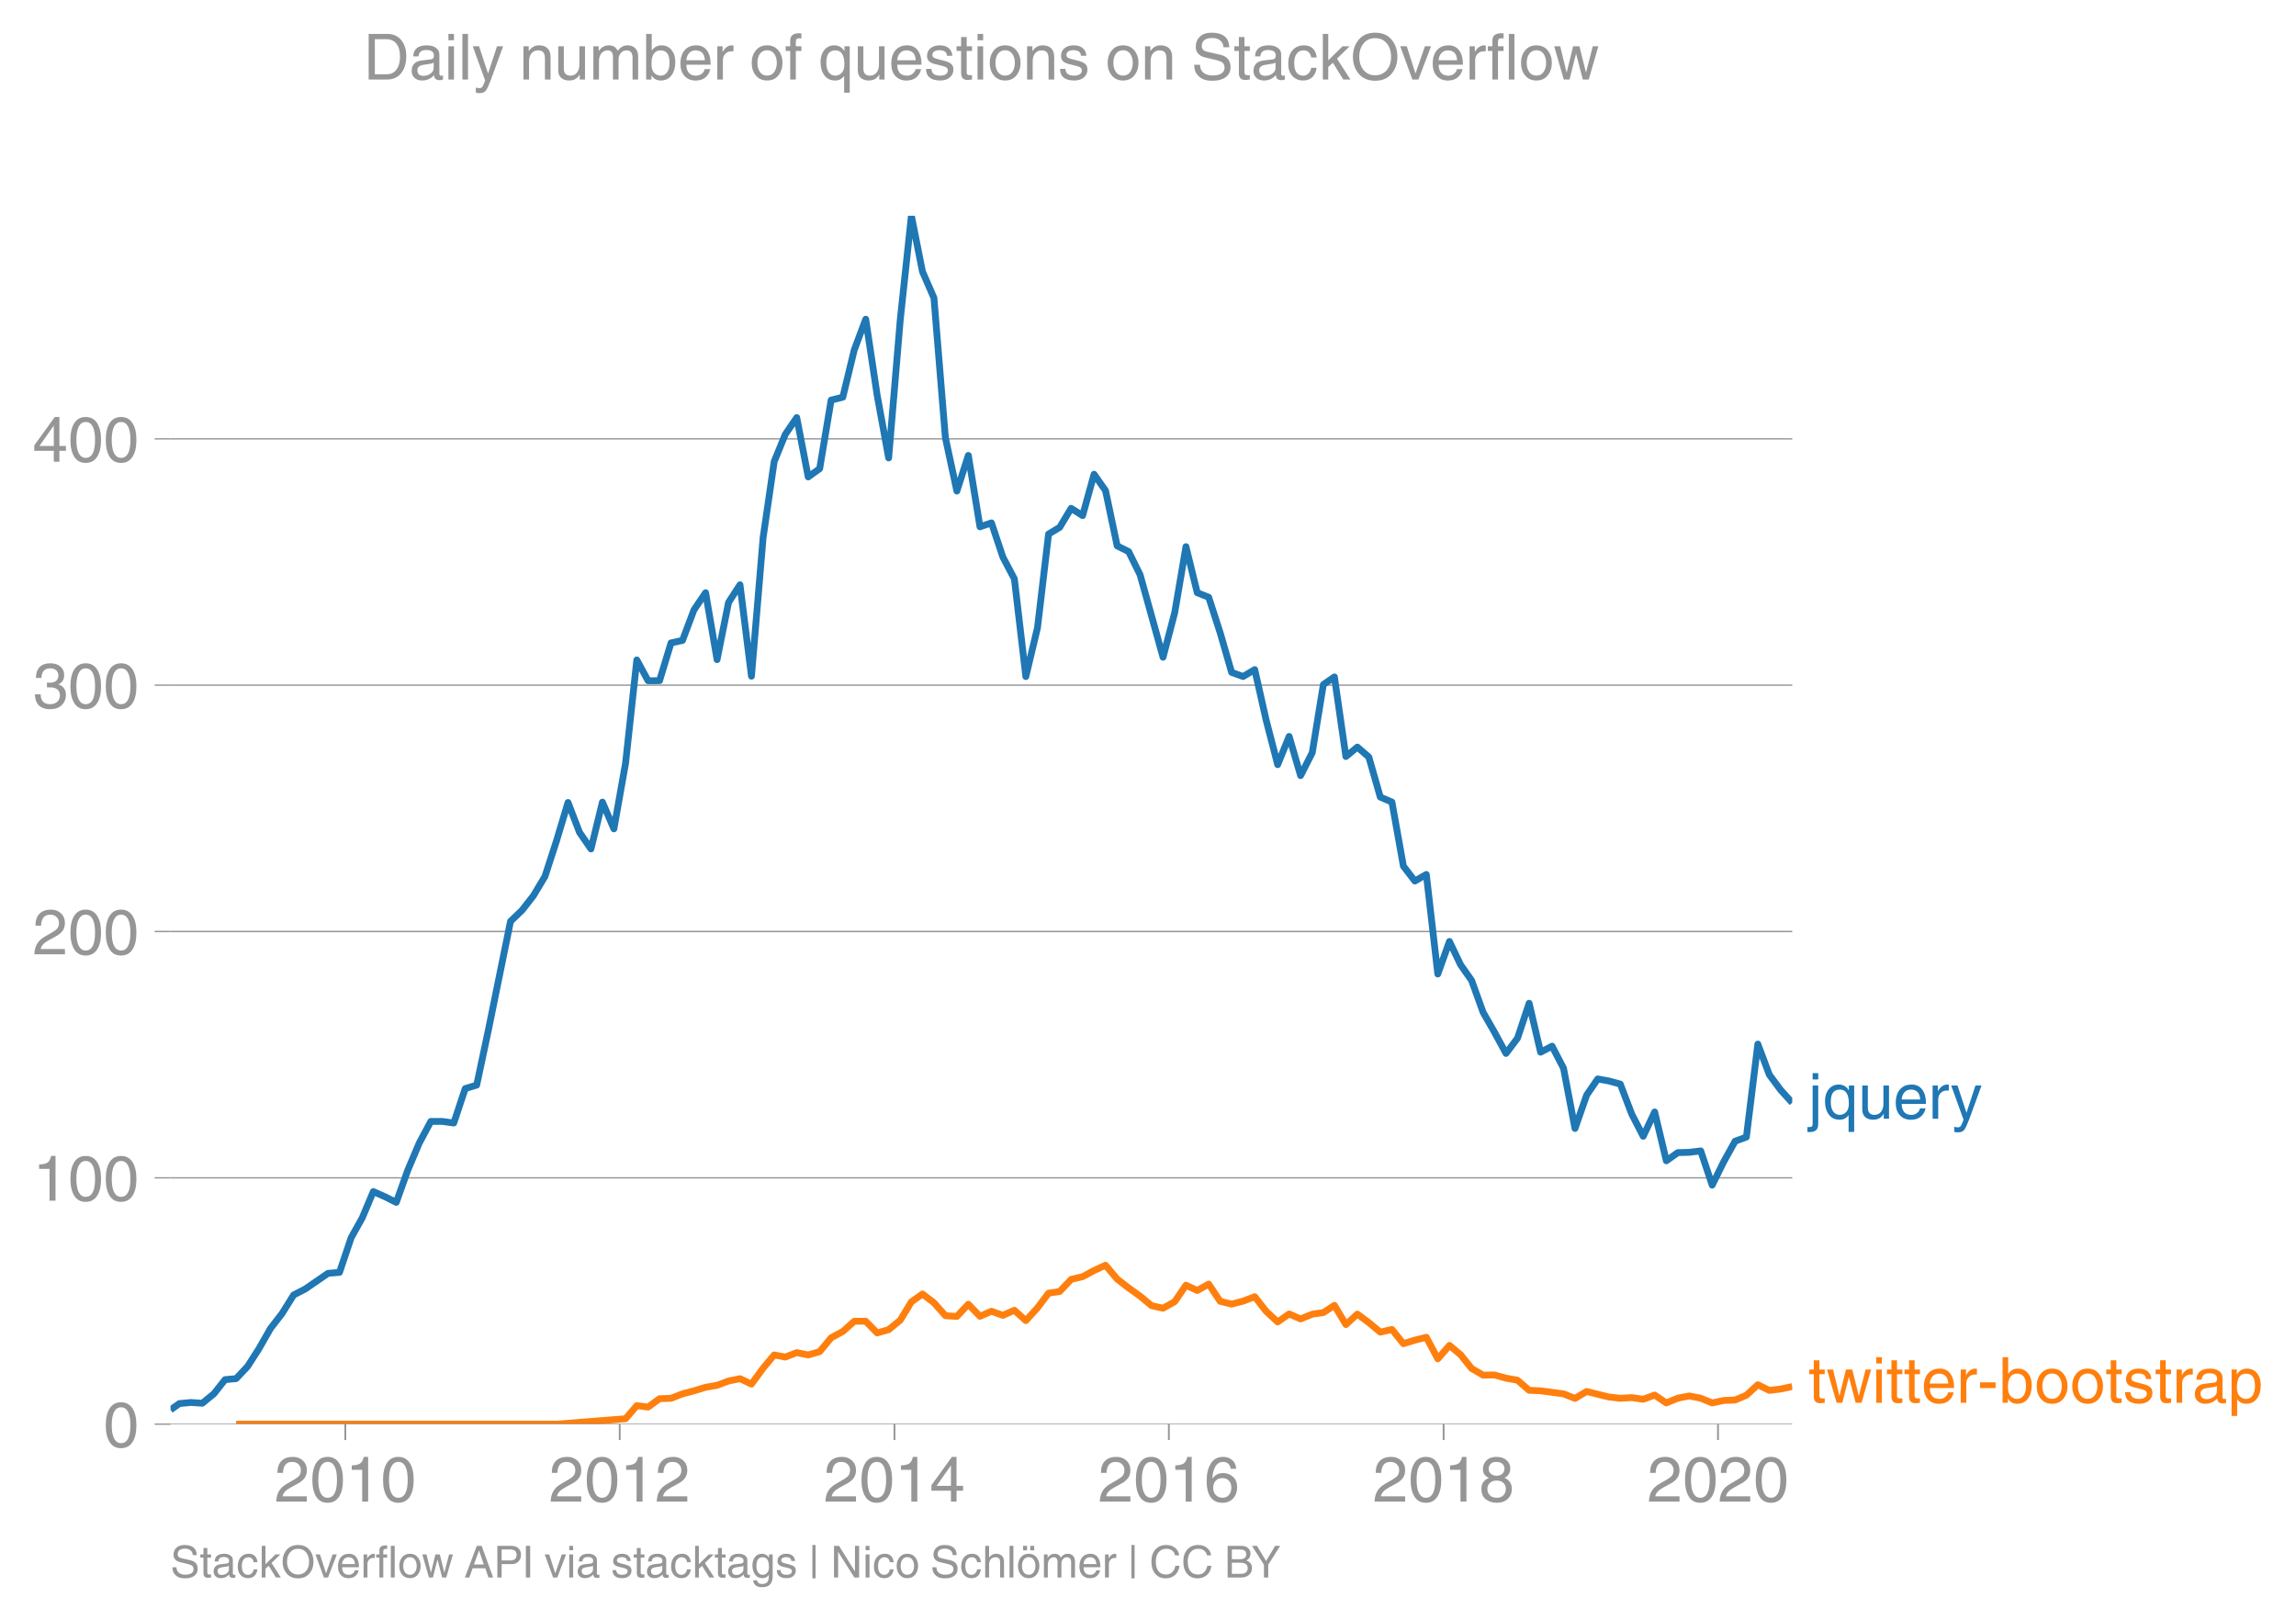
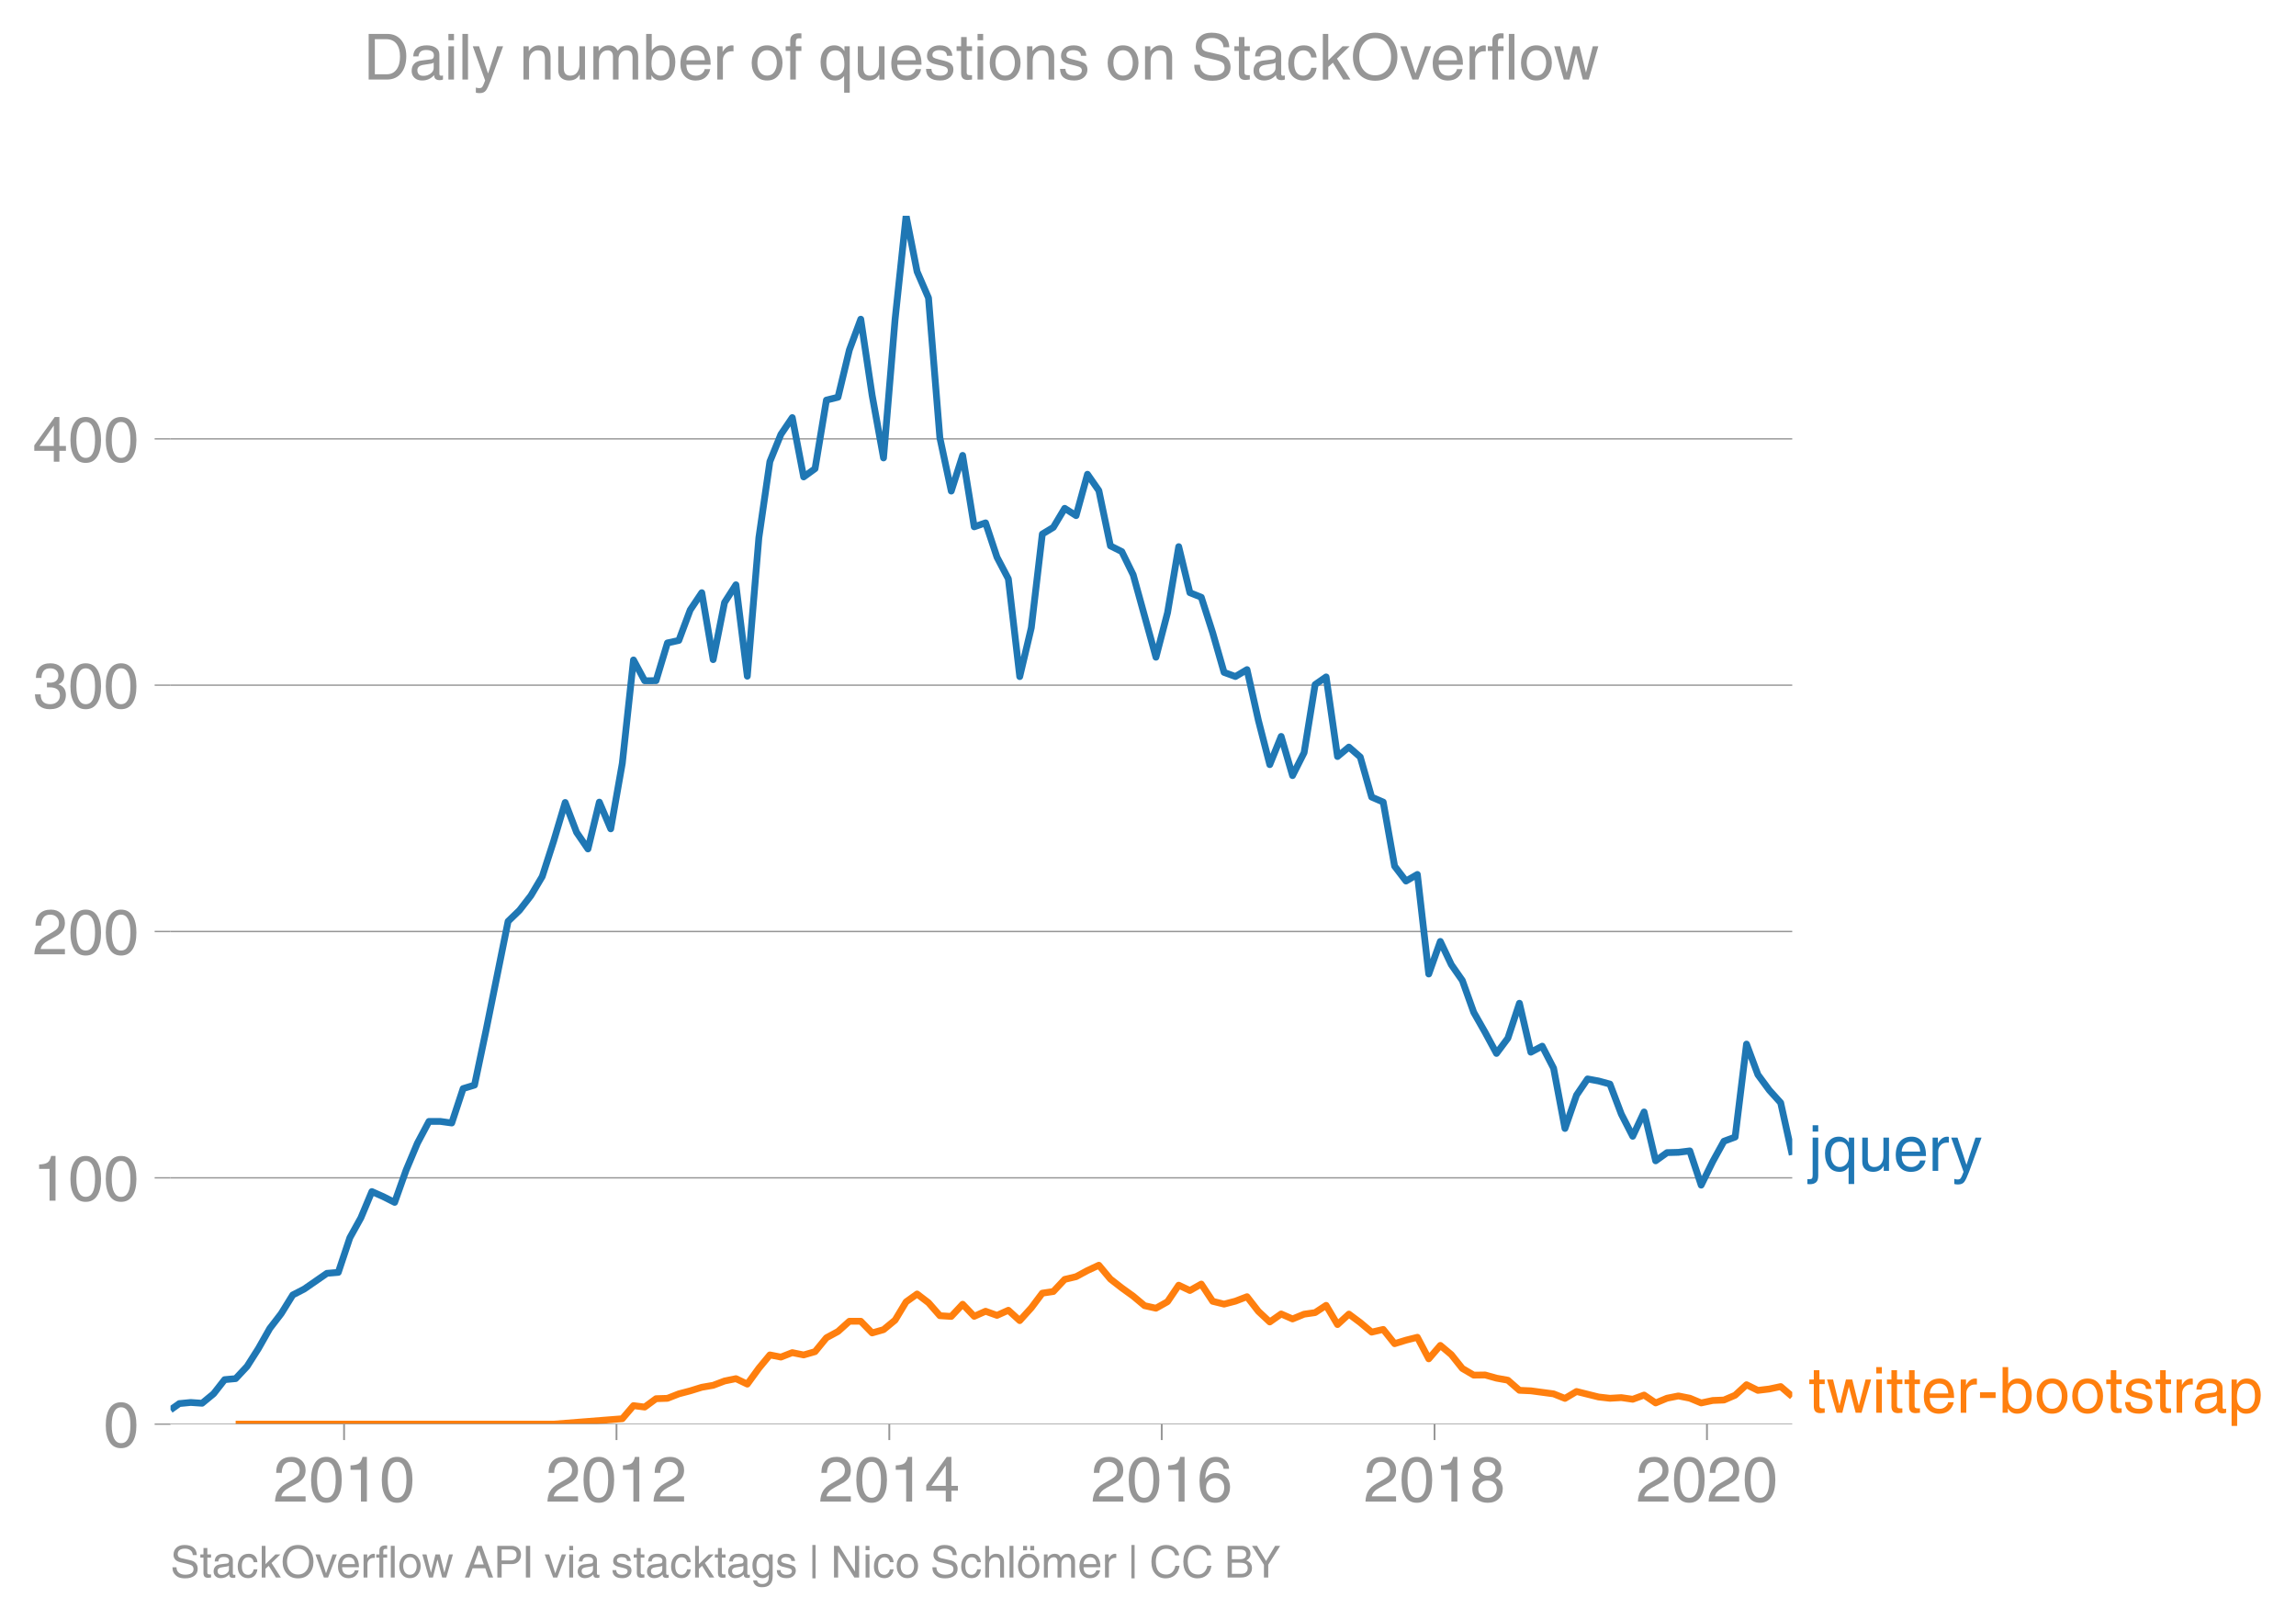
<svg xmlns="http://www.w3.org/2000/svg" xmlns:xlink="http://www.w3.org/1999/xlink" height="475.651" viewBox="0 0 505.611 356.738" width="674.147">
  <defs>
    <style>*{stroke-linecap:butt;stroke-linejoin:round}</style>
  </defs>
  <g id="figure_1">
    <path d="M0 356.738h505.61V0H0z" fill="none" id="patch_1" />
    <g id="axes_1">
      <path d="M37.556 313.628h357.12V47.516H37.556z" fill="none" id="patch_2" />
-       <path clip-path="url(#p7af68af5ac)" d="M51.998 313.628h70.523l15.23-1.19 2.484-2.888 2.481.316 2.526-1.843 2.525-.082 2.524-.985 2.525-.66 2.566-.787 2.524-.433 2.527-.95 2.523-.515 2.524 1.198 2.566-3.5 2.442-2.928 2.44.479 2.526-.981 2.525.508 2.524-.725 2.525-3.055 2.566-1.382 2.524-2.253 2.527-.004 2.522 2.571 2.525-.716 2.566-2.1 2.442-4.024 2.44-1.733 2.526 1.92 2.525 2.857 2.524.162 2.525-2.682 2.566 2.66 2.524-1.117 2.526.907 2.523-1.124 2.525 2.279 2.566-2.818 2.441-3.229 2.44-.358 2.527-2.673 2.524-.599 2.525-1.354 2.524-1.166 2.566 3.045 2.525 1.955 2.526 1.807 2.523 2.098 2.525.562 2.565-1.435 2.484-3.637 2.481 1.17 2.526-1.415 2.525 3.795 2.524.617 2.525-.652 2.566-.98 2.524 3.223 2.527 2.341 2.523-1.762 2.524 1.097 2.566-1.05 2.442-.347 2.44-1.595 2.526 4.227 2.525-2.302 2.524 1.868 2.525 2.104 2.566-.595 2.524 3.138 2.527-.776 2.522-.634 2.525 4.746 2.566-2.957 2.442 2.036 2.44 3.039 2.526 1.471 2.524-.036 2.525.705 2.525.45 2.566 2.222 2.524.113 5.05.67 2.524 1.002 2.566-1.523 4.881 1.208 2.527.288 2.524-.148 2.525.365 2.524-.925 2.566 1.732 2.525-1.042 2.526-.498 2.523.498 2.524 1.042 2.566-.542 2.484-.098 2.481-1.057 2.526-2.31 2.525 1.242 2.524-.302 2.525-.538h0" fill="none" stroke="#ff7f0e" stroke-linecap="square" stroke-width="1.5" id="line2d_1" />
+       <path clip-path="url(#p7ce1ef9788)" d="M51.895 313.628H121.915l15.122-1.19 2.465-2.888 2.464.316 2.508-1.843 2.507-.082 2.506-.985 2.507-.66 2.547-.787 2.507-.433 2.508-.95 2.505-.515 2.507 1.198 2.547-3.5 2.425-2.928 2.422.479 2.508-.981 2.507.508 2.507-.725 2.506-3.055 2.548-1.382 2.506-2.253 2.508-.004 2.505 2.571 2.507-.716 2.547-2.1 2.425-4.024 2.422-1.733 2.509 1.92 2.506 2.857 2.507.162 2.506-2.682 2.548 2.66 2.506-1.117 2.509.907 2.505-1.124 2.506 2.279 2.548-2.818 2.424-3.229 2.423-.358 2.508-2.673 2.507-.599 2.506-1.354 2.507-1.166 2.547 3.045 2.507 1.955 2.508 1.807 2.505 2.098 2.506.562 2.548-1.435 2.465-3.637 2.464 1.17 2.508-1.415 2.507 3.795 2.507.617 2.506-.652 2.548-.98 2.506 3.223 2.508 2.341 2.505-1.762 2.507 1.097 2.547-1.05 2.425-.347 2.422-1.595 2.509 4.227 2.506-2.302 2.507 1.868 2.506 2.104 2.548-.595 2.506 3.138 2.509-.776 2.505-.634 2.506 4.746 2.548-2.957 2.424 2.036 2.423 3.039 2.508 1.471 2.507-.036 2.506.705 2.507.45 2.547 2.222 2.507.113 5.013.67 2.506 1.002 2.548-1.523 4.847 1.208 2.508.288 2.507-.148 2.506.365 2.507-.925 2.547 1.732 2.507-1.042 2.508-.498 2.505.498 2.507 1.042 2.547-.542 2.466-.098 2.463-1.057 2.509-2.31 2.506 1.242 2.507-.302 2.506-.538 2.548 2.188h0" fill="none" stroke="#ff7f0e" stroke-linecap="square" stroke-width="1.5" id="line2d_1" />
      <g id="matplotlib.axis_1">
        <g id="xtick_1">
          <g id="line2d_2">
            <defs>
-               <path d="M0 0v3.5" id="m049b2ee7ad" stroke="#969696" stroke-width=".4" />
-             </defs>
-             <use x="76.045" xlink:href="#m049b2ee7ad" y="313.628" fill="#969696" stroke="#969696" stroke-width=".4" />
-           </g>
-           <g transform="matrix(.14 0 0 -.14 60.474 330.678)" fill="#969696" id="text_1">
+               <path d="M0 0v3.5" id="me48a651da8" stroke="#969696" stroke-width=".4" />
+             </defs>
+             <use x="75.77" xlink:href="#me48a651da8" y="313.628" fill="#969696" stroke="#969696" stroke-width=".4" />
+           </g>
+           <g transform="matrix(.14 0 0 -.14 60.2 330.678)" fill="#969696" id="text_1">
            <defs>
              <path d="M4.39 45.125q0 12.39 6.391 18.781 6.406 6.407 17.938 6.407 9.656 0 15.812-5.86 6.157-5.86 6.157-15.14 0-7.22-3.547-12.188-3.532-4.953-10.422-8.703l-12.11-6.64Q13.922 15.921 12.5 8.296h38.188V0H2.593q.39 9.906 4.297 16.5 3.906 6.594 12.203 11.375l12.593 7.328q5.032 2.89 7.329 5.984 2.297 3.094 2.297 8.516 0 5.375-3.766 9.031-3.75 3.672-10.156 3.672-7.078 0-10.594-4.672-3.516-4.656-3.61-12.609z" id="HelveticaWorld-Regular-50" />
              <path d="M42.484 34.188q0 14.109-3.734 21.156-3.734 7.062-10.969 7.062-7.078 0-10.89-7.062-3.797-7.047-3.797-21.157 0-13.671 3.75-20.937Q20.609 6 27.78 6q7.235 0 10.969 7 3.734 7.016 3.734 21.188zm9.422 0q0-17.297-6.25-26.704-6.25-9.39-17.875-9.39-12.062 0-18.062 9.734-6 9.75-6 26.36 0 17.03 6.14 26.578 6.157 9.547 17.922 9.547 11.625 0 17.875-9.5t6.25-26.626z" id="HelveticaWorld-Regular-48" />
              <path d="M35.89 0h-9.374v49.906H10.109v6.985q8.594.28 12.782 2.75Q27.094 62.109 29 70.313h6.89z" id="HelveticaWorld-Regular-49" />
            </defs>
            <use xlink:href="#HelveticaWorld-Regular-50" />
            <use x="55.615" xlink:href="#HelveticaWorld-Regular-48" />
            <use x="111.23" xlink:href="#HelveticaWorld-Regular-49" />
            <use x="166.846" xlink:href="#HelveticaWorld-Regular-48" />
          </g>
        </g>
        <g id="xtick_2">
-           <use x="136.469" xlink:href="#m049b2ee7ad" y="313.628" fill="#969696" stroke="#969696" stroke-width=".4" id="line2d_3" />
-           <g transform="matrix(.14 0 0 -.14 120.898 330.678)" fill="#969696" id="text_2">
+           <use x="135.763" xlink:href="#me48a651da8" y="313.628" fill="#969696" stroke="#969696" stroke-width=".4" id="line2d_3" />
+           <g transform="matrix(.14 0 0 -.14 120.192 330.678)" fill="#969696" id="text_2">
            <use xlink:href="#HelveticaWorld-Regular-50" />
            <use x="55.615" xlink:href="#HelveticaWorld-Regular-48" />
            <use x="111.23" xlink:href="#HelveticaWorld-Regular-49" />
            <use x="166.846" xlink:href="#HelveticaWorld-Regular-50" />
          </g>
        </g>
        <g id="xtick_3">
-           <use x="196.975" xlink:href="#m049b2ee7ad" y="313.628" fill="#969696" stroke="#969696" stroke-width=".4" id="line2d_4" />
-           <g transform="matrix(.14 0 0 -.14 181.404 330.678)" fill="#969696" id="text_3">
+           <use x="195.838" xlink:href="#me48a651da8" y="313.628" fill="#969696" stroke="#969696" stroke-width=".4" id="line2d_4" />
+           <g transform="matrix(.14 0 0 -.14 180.267 330.678)" fill="#969696" id="text_3">
            <defs>
              <path d="M10.594 24.703h22.61v31.89h-.188zM42 17.093V0h-8.797v17.094H2.484v8.593L34.72 70.314H42v-45.61h10.297v-7.61z" id="HelveticaWorld-Regular-52" />
            </defs>
            <use xlink:href="#HelveticaWorld-Regular-50" />
            <use x="55.615" xlink:href="#HelveticaWorld-Regular-48" />
            <use x="111.23" xlink:href="#HelveticaWorld-Regular-49" />
            <use x="166.846" xlink:href="#HelveticaWorld-Regular-52" />
          </g>
        </g>
        <g id="xtick_4">
-           <use x="257.398" xlink:href="#m049b2ee7ad" y="313.628" fill="#969696" stroke="#969696" stroke-width=".4" id="line2d_5" />
-           <g transform="matrix(.14 0 0 -.14 241.828 330.678)" fill="#969696" id="text_4">
+           <use x="255.83" xlink:href="#me48a651da8" y="313.628" fill="#969696" stroke="#969696" stroke-width=".4" id="line2d_5" />
+           <g transform="matrix(.14 0 0 -.14 240.26 330.678)" fill="#969696" id="text_4">
            <defs>
              <path d="M14.11 21.578q0-6.875 4.093-11.234Q22.313 6 28.906 6q6.297 0 10.032 4.438 3.734 4.453 3.734 11.687 0 6.297-3.688 10.547-3.687 4.25-10.468 4.25-6.594 0-10.5-4.156-3.907-4.157-3.907-11.188zM41.702 51.61q-.984 5.375-3.984 8.078-3 2.72-8.125 2.72-8.11 0-12.36-7.923-4.25-7.906-4.343-18.109l.203-.188q5.61 8.641 16.687 8.641 8.844 0 15.438-5.86 6.593-5.859 6.593-16.452 0-10.5-6.25-17.47-6.25-6.952-16.843-6.952-12.219 0-18.563 8.687-6.344 8.703-6.344 25.938 0 16.593 6.485 27.093 6.5 10.5 19.484 10.5 8.407 0 14.219-5.015 5.813-5 6.297-13.688z" id="HelveticaWorld-Regular-54" />
            </defs>
            <use xlink:href="#HelveticaWorld-Regular-50" />
            <use x="55.615" xlink:href="#HelveticaWorld-Regular-48" />
            <use x="111.23" xlink:href="#HelveticaWorld-Regular-49" />
            <use x="166.846" xlink:href="#HelveticaWorld-Regular-54" />
          </g>
        </g>
        <g id="xtick_5">
-           <use x="317.905" xlink:href="#m049b2ee7ad" y="313.628" fill="#969696" stroke="#969696" stroke-width=".4" id="line2d_6" />
-           <g transform="matrix(.14 0 0 -.14 302.334 330.678)" fill="#969696" id="text_5">
+           <use x="315.905" xlink:href="#me48a651da8" y="313.628" fill="#969696" stroke="#969696" stroke-width=".4" id="line2d_6" />
+           <g transform="matrix(.14 0 0 -.14 300.334 330.678)" fill="#969696" id="text_5">
            <defs>
              <path d="M27.594 40.578q5.422 0 8.953 3.094 3.547 3.11 3.547 8.234 0 4.594-3.407 7.547-3.39 2.953-9.687 2.953-5.61 0-8.672-3.11-3.047-3.093-3.047-7.874 0-5.125 3.813-7.984 3.812-2.86 8.5-2.86zm.093-7.562q-6.78 0-10.64-3.766-3.86-3.766-3.86-9.234 0-6.297 3.907-10.157Q21 6 28.219 6q6.406 0 10.234 3.86 3.828 3.859 3.828 10.265 0 5.469-3.828 9.172-3.828 3.719-10.766 3.719zM49.22 52.203q0-10.594-9.032-14.797 6.204-2.781 8.86-7.36 2.656-4.562 2.656-9.733 0-10.016-6.453-16.125-6.438-6.094-17.375-6.094-9.563 0-16.813 5.25-7.25 5.25-7.25 17.062 0 11.922 11.907 16.907-9.516 3.796-9.516 13.671 0 8.297 5.64 13.813 5.641 5.516 15.641 5.516 10.016 0 15.875-5.204 5.86-5.203 5.86-12.906z" id="HelveticaWorld-Regular-56" />
            </defs>
            <use xlink:href="#HelveticaWorld-Regular-50" />
            <use x="55.615" xlink:href="#HelveticaWorld-Regular-48" />
            <use x="111.23" xlink:href="#HelveticaWorld-Regular-49" />
            <use x="166.846" xlink:href="#HelveticaWorld-Regular-56" />
          </g>
        </g>
        <g id="xtick_6">
-           <use x="378.328" xlink:href="#m049b2ee7ad" y="313.628" fill="#969696" stroke="#969696" stroke-width=".4" id="line2d_7" />
-           <g transform="matrix(.14 0 0 -.14 362.758 330.678)" fill="#969696" id="text_6">
+           <use x="375.897" xlink:href="#me48a651da8" y="313.628" fill="#969696" stroke="#969696" stroke-width=".4" id="line2d_7" />
+           <g transform="matrix(.14 0 0 -.14 360.327 330.678)" fill="#969696" id="text_6">
            <use xlink:href="#HelveticaWorld-Regular-50" />
            <use x="55.615" xlink:href="#HelveticaWorld-Regular-48" />
            <use x="111.23" xlink:href="#HelveticaWorld-Regular-50" />
            <use x="166.846" xlink:href="#HelveticaWorld-Regular-48" />
          </g>
        </g>
      </g>
      <g id="matplotlib.axis_2">
        <g id="ytick_1">
-           <path clip-path="url(#p7af68af5ac)" d="M37.556 313.628h357.12" fill="none" stroke="#969696" stroke-linecap="square" stroke-width=".3" id="line2d_8" />
+           <path clip-path="url(#p7ce1ef9788)" d="M37.556 313.628h357.12" fill="none" stroke="#969696" stroke-linecap="square" stroke-width=".3" id="line2d_8" />
          <g id="line2d_9">
            <defs>
-               <path d="M0 0h-3.5" id="m0102144021" stroke="#969696" stroke-width=".3" />
-             </defs>
-             <use x="37.556" xlink:href="#m0102144021" y="313.628" fill="#969696" stroke="#969696" stroke-width=".3" />
+               <path d="M0 0h-3.5" id="m186a800acc" stroke="#969696" stroke-width=".3" />
+             </defs>
+             <use x="37.556" xlink:href="#m186a800acc" y="313.628" fill="#969696" stroke="#969696" stroke-width=".3" />
          </g>
          <use xlink:href="#HelveticaWorld-Regular-48" transform="matrix(.14 0 0 -.14 22.77 318.653)" fill="#969696" id="text_7" />
        </g>
        <g id="ytick_2">
-           <path clip-path="url(#p7af68af5ac)" d="M37.556 259.383h357.12" fill="none" stroke="#969696" stroke-linecap="square" stroke-width=".3" id="line2d_10" />
-           <use x="37.556" xlink:href="#m0102144021" y="259.383" fill="#969696" stroke="#969696" stroke-width=".3" id="line2d_11" />
+           <path clip-path="url(#p7ce1ef9788)" d="M37.556 259.383h357.12" fill="none" stroke="#969696" stroke-linecap="square" stroke-width=".3" id="line2d_10" />
+           <use x="37.556" xlink:href="#m186a800acc" y="259.383" fill="#969696" stroke="#969696" stroke-width=".3" id="line2d_11" />
          <g transform="matrix(.14 0 0 -.14 7.2 264.408)" fill="#969696" id="text_8">
            <use xlink:href="#HelveticaWorld-Regular-49" />
            <use x="55.615" xlink:href="#HelveticaWorld-Regular-48" />
            <use x="111.23" xlink:href="#HelveticaWorld-Regular-48" />
          </g>
        </g>
        <g id="ytick_3">
-           <path clip-path="url(#p7af68af5ac)" d="M37.556 205.138h357.12" fill="none" stroke="#969696" stroke-linecap="square" stroke-width=".3" id="line2d_12" />
-           <use x="37.556" xlink:href="#m0102144021" y="205.138" fill="#969696" stroke="#969696" stroke-width=".3" id="line2d_13" />
+           <path clip-path="url(#p7ce1ef9788)" d="M37.556 205.138h357.12" fill="none" stroke="#969696" stroke-linecap="square" stroke-width=".3" id="line2d_12" />
+           <use x="37.556" xlink:href="#m186a800acc" y="205.138" fill="#969696" stroke="#969696" stroke-width=".3" id="line2d_13" />
          <g transform="matrix(.14 0 0 -.14 7.2 210.162)" fill="#969696" id="text_9">
            <use xlink:href="#HelveticaWorld-Regular-50" />
            <use x="55.615" xlink:href="#HelveticaWorld-Regular-48" />
            <use x="111.23" xlink:href="#HelveticaWorld-Regular-48" />
          </g>
        </g>
        <g id="ytick_4">
-           <path clip-path="url(#p7af68af5ac)" d="M37.556 150.892h357.12" fill="none" stroke="#969696" stroke-linecap="square" stroke-width=".3" id="line2d_14" />
-           <use x="37.556" xlink:href="#m0102144021" y="150.892" fill="#969696" stroke="#969696" stroke-width=".3" id="line2d_15" />
+           <path clip-path="url(#p7ce1ef9788)" d="M37.556 150.892h357.12" fill="none" stroke="#969696" stroke-linecap="square" stroke-width=".3" id="line2d_14" />
+           <use x="37.556" xlink:href="#m186a800acc" y="150.892" fill="#969696" stroke="#969696" stroke-width=".3" id="line2d_15" />
          <g transform="matrix(.14 0 0 -.14 7.2 155.917)" fill="#969696" id="text_10">
            <defs>
              <path d="M22.406 39.984q2.203-.187 4.594-.187 6.203 0 9.781 2.86 3.594 2.859 3.594 8.656 0 4.687-3.344 7.89-3.343 3.203-9.64 3.203-6.985 0-10.235-4.11-3.234-4.093-3.437-10.983h-8.64q0 10.984 5.765 16.984 5.765 6.016 16.937 6.016 9.922 0 15.828-5.11 5.907-5.094 5.907-13.39 0-10.704-9.032-14.5v-.204q11.72-4 11.72-16.406 0-9.906-6.595-16.265-6.593-6.344-18.703-6.344-9.906 0-16.312 5.203Q4.204 8.5 3.422 21.484H12.5q.203-8.109 4-11.797Q20.313 6 27.484 6q6.938 0 11.141 3.86 4.203 3.859 4.203 9.718 0 6.406-4.016 9.672-4 3.266-12.39 3.266-2 0-4.016-.094z" id="HelveticaWorld-Regular-51" />
            </defs>
            <use xlink:href="#HelveticaWorld-Regular-51" />
            <use x="55.615" xlink:href="#HelveticaWorld-Regular-48" />
            <use x="111.23" xlink:href="#HelveticaWorld-Regular-48" />
          </g>
        </g>
        <g id="ytick_5">
-           <path clip-path="url(#p7af68af5ac)" d="M37.556 96.647h357.12" fill="none" stroke="#969696" stroke-linecap="square" stroke-width=".3" id="line2d_16" />
-           <use x="37.556" xlink:href="#m0102144021" y="96.647" fill="#969696" stroke="#969696" stroke-width=".3" id="line2d_17" />
+           <path clip-path="url(#p7ce1ef9788)" d="M37.556 96.647h357.12" fill="none" stroke="#969696" stroke-linecap="square" stroke-width=".3" id="line2d_16" />
+           <use x="37.556" xlink:href="#m186a800acc" y="96.647" fill="#969696" stroke="#969696" stroke-width=".3" id="line2d_17" />
          <g transform="matrix(.14 0 0 -.14 7.2 101.672)" fill="#969696" id="text_11">
            <use xlink:href="#HelveticaWorld-Regular-52" />
            <use x="55.615" xlink:href="#HelveticaWorld-Regular-48" />
            <use x="111.23" xlink:href="#HelveticaWorld-Regular-48" />
          </g>
        </g>
      </g>
-       <path clip-path="url(#p7af68af5ac)" d="M37.556 310.475l1.947-1.379 2.523-.241 2.524.171 2.566-2.1 2.442-3.1 2.44-.224 2.526-2.685 2.525-3.947 2.524-4.425 2.525-3.257 2.566-4.112 2.524-1.292 5.05-3.472 2.524-.206 2.566-7.63 2.442-4.378 2.44-5.788 2.526 1.114 2.525 1.266 2.524-7.053 2.525-5.983 2.566-4.795 2.524.002 2.526.348 2.523-7.58 2.525-.767 2.566-12.091 4.882-23.973 2.526-2.425 2.524-3.227 2.525-4.223 2.524-7.764 2.566-8.539 2.525 6.575 2.526 3.662 2.523-10.316 2.525 5.889 2.566-14.42 2.483-22.773 2.481 4.575 2.526-.014 2.525-8.315 2.524-.545 2.525-6.717 2.566-3.797 2.524 14.745 2.527-12.593 2.523-3.898 2.524 20.137 2.566-30.517 2.442-16.753 2.44-5.978 2.526-3.703 2.525 13.065 2.524-1.818 2.525-15.103 2.566-.63 2.524-10.414 2.527-6.77 2.522 16.77 2.525 13.783 2.566-30.518 2.442-22.813 2.44 12.297 2.526 5.788 2.525 30.801 2.524 11.745 2.525-7.86 2.566 15.73 2.524-.872 2.526 7.557 2.523 4.774 2.525 21.526 2.566-10.761 2.441-20.632 2.44-1.469 2.527-4.196 2.524 1.607 2.525-9.11 2.524 3.598 2.566 12.178 2.525 1.256 2.526 5.114 5.048 18.146 2.565-9.782 2.484-14.567 2.481 10.14 2.526 1.003 2.525 7.816 2.524 8.729 2.525.913 2.566-1.522 2.524 11.186 2.527 9.742 2.523-6.216 2.524 8.63 2.566-5.056 2.442-14.992 2.44-1.685 2.526 17.533 2.525-2.081 2.524 2.19 2.525 8.816 2.566 1.103 2.524 14.112 2.527 3.281 2.522-1.455 2.525 21.928 2.566-7.174 2.442 5.116 2.44 3.476 2.526 7.013 2.524 4.413 2.525 4.646 2.525-3.35 2.566-7.7 2.524 10.779 2.526-1.33 2.523 4.856 2.525 13.272 2.566-7.349 2.441-3.56 2.44.445 2.527.682 2.524 6.615 2.525 4.885 2.524-5.357 2.566 10.761 2.525-1.806 2.526-.066 2.523-.314 2.524 7.54 2.566-5.196 2.484-4.475 2.481-.915 2.526-20.478 2.525 6.742 2.524 3.402 2.525 2.775h0" fill="none" stroke="#1f77b4" stroke-linecap="square" stroke-width="1.5" id="line2d_18" />
-       <g transform="matrix(.14 0 0 -.14 398.247 246.374)" fill="#1f77b4" id="text_12">
+       <path clip-path="url(#p7ce1ef9788)" d="M37.556 310.475l1.933-1.379 2.505-.241 2.506.171 2.548-2.1 2.424-3.1 2.423-.224 2.508-2.685 2.507-3.947 2.506-4.425 2.507-3.257 2.547-4.112 2.507-1.292 5.013-3.472 2.507-.206 2.547-7.63 2.425-4.378 2.422-5.788 2.508 1.114 2.507 1.266 2.507-7.053 2.506-5.983 2.548-4.795 2.506.002 2.508.348 2.505-7.58 2.507-.767 2.547-12.091 4.847-23.973 2.509-2.425 2.506-3.227 2.507-4.223 2.506-7.764 2.548-8.539 2.506 6.575 2.509 3.662 2.505-10.316 2.506 5.889 2.548-14.42 2.465-22.773 2.464 4.575 2.508-.014 2.507-8.315 2.506-.545 2.507-6.717 2.547-3.797 2.507 14.745 2.508-12.593 2.505-3.898 2.507 20.137 2.547-30.517 2.425-16.753 2.422-5.978 2.508-3.703 2.507 13.065 2.507-1.818 2.506-15.103 2.548-.63 2.506-10.414 2.508-6.77 2.505 16.77 2.507 13.783 2.547-30.518 2.425-22.813 2.422 12.297 2.509 5.788 2.506 30.801 2.507 11.745 2.506-7.86 2.548 15.73 2.506-.872 2.509 7.557 2.505 4.774 2.506 21.526 2.548-10.761 2.424-20.632 2.423-1.469 2.508-4.196 2.507 1.607 2.506-9.11 2.507 3.598 2.547 12.178 2.507 1.256 2.508 5.114 5.011 18.146 2.548-9.782 2.465-14.567 2.464 10.14 2.508 1.003 2.507 7.816 2.507 8.729 2.506.913 2.548-1.522 2.506 11.186 2.508 9.742 2.505-6.216 2.507 8.63 2.547-5.056 2.425-14.992 2.422-1.685 2.509 17.533 2.506-2.081 2.507 2.19 2.506 8.816 2.548 1.103 2.506 14.112 2.509 3.281 2.505-1.455 2.506 21.928 2.548-7.174 2.424 5.116 2.423 3.476 2.508 7.013 2.507 4.413 2.506 4.646 2.507-3.35 2.547-7.7 2.507 10.779 2.508-1.33 2.505 4.856 2.506 13.272 2.548-7.349 2.424-3.56 2.423.445 2.508.682 2.507 6.615 2.506 4.885 2.507-5.357 2.547 10.761 2.507-1.806 2.508-.066 2.505-.314 2.507 7.54 2.547-5.196 2.466-4.475 2.463-.915 2.509-20.478 2.506 6.742 2.507 3.402 2.506 2.775 2.548 11.479h0" fill="none" stroke="#1f77b4" stroke-linecap="square" stroke-width="1.5" id="line2d_18" />
+       <g transform="matrix(.14 0 0 -.14 398.247 257.853)" fill="#1f77b4" id="text_12">
        <defs>
          <path d="M15.375 61.813H6.594v9.968h8.781zm0-69.532q0-7.468-3.547-10.375Q8.297-21 2-21q-1.797 0-3.703.297v7.61H.594q3.703 0 4.843 1.109 1.157 1.093 1.157 5.296v58.985h8.781z" id="HelveticaWorld-Regular-106" />
          <path d="M41.5 23.688q0 11.125-3.5 16.671-3.484 5.547-10.61 5.547-6.874 0-10.593-4.5-3.703-4.484-3.703-15.093 0-9.422 3.75-14.813 3.765-5.39 10.36-5.39 5.812 0 10.046 4.39 4.25 4.39 4.25 13.188zm8.406-44.391H41.11V5.516h-.187Q35.89-1.516 27-1.516q-10.984 0-17 8.157-6 8.156-6 21.047 0 11.421 5.906 18.765 5.922 7.36 15.875 7.36 9.907 0 15.625-8.891h.203v7.375h8.297z" id="HelveticaWorld-Regular-113" />
          <path d="M6.11 52.297h8.78V17.578q0-5.765 2.61-8.625Q20.125 6.11 25 6.11q6.781 0 10.594 4.797 3.812 4.813 3.812 12.578v28.813h8.782V0H39.89v7.625l-.188.188q-4.984-9.329-16.61-9.329-7.515 0-12.25 4.094Q6.11 6.688 6.11 14.703z" id="HelveticaWorld-Regular-117" />
          <path d="M42.484 30.328q-.687 8.485-4.5 12.031-3.797 3.547-10.109 3.547-6.39 0-10.328-4.5-3.922-4.484-4.172-11.078zm8.391-13.922q-1.453-8.11-7.953-13.422-5.719-4.5-15.047-4.593-10.984.093-17.438 7.203Q4 12.704 4 24.704q0 13.78 6.64 21.437 6.641 7.672 18.47 7.672 10.593 0 16.546-7.922 5.953-7.907 5.953-22.594H13.375q0-8.203 3.813-12.703Q21 6.109 28.608 6.109q5.375 0 9.235 3.235 3.86 3.25 4.25 7.062z" id="HelveticaWorld-Regular-101" />
          <path d="M15.375 0H6.594v52.297h8.297v-8.688h.203q5.703 10.203 14.687 10.203 1.422 0 2.297-.296V44.39h-3.266q-5.906 0-9.671-4.016-3.766-4-3.766-9.953z" id="HelveticaWorld-Regular-114" />
          <path d="M39.016 52.297h9.562L29.891.984q-.5-1.375-.985-2.593-4.25-11.329-7.328-15.547-3.078-4.235-9.953-4.235-3.61 0-5.906.782v8.015q2.484-.89 5.468-.89 3.22 0 4.704 2.03 1.5 2.032 4.421 9.938L.875 52.297h9.922L24.812 9.719H25z" id="HelveticaWorld-Regular-121" />
        </defs>
        <use xlink:href="#HelveticaWorld-Regular-106" />
        <use x="22.021" xlink:href="#HelveticaWorld-Regular-113" />
        <use x="78.516" xlink:href="#HelveticaWorld-Regular-117" />
        <use x="133.301" xlink:href="#HelveticaWorld-Regular-101" />
        <use x="188.721" xlink:href="#HelveticaWorld-Regular-114" />
        <use x="223.664" xlink:href="#HelveticaWorld-Regular-121" />
      </g>
-       <g transform="matrix(.14 0 0 -.14 398.247 308.927)" fill="#ff7f0e" id="text_13">
+       <g transform="matrix(.14 0 0 -.14 398.247 311.114)" fill="#ff7f0e" id="text_13">
        <defs>
          <path d="M17.188 45.016V10.984q0-2 1.093-3.046 1.11-1.047 3.938-1.047h3.375V0Q20.797-.688 19-.688q-5.516 0-8.063 2.641-2.53 2.64-2.53 8.547v34.516H1.311v7.28h7.094v14.595h8.781V52.297h8.407v-7.281z" id="HelveticaWorld-Regular-116" />
          <path d="M25.594 0h-8.985L1.516 52.297h9.468L21 11.187h.188l10.109 41.11h9.922l10.203-41.11h.187l10.594 41.11h8.703L55.812 0h-9.234L35.984 40.484h-.187z" id="HelveticaWorld-Regular-119" />
          <path d="M6.594 61.813v9.968h8.781v-9.969zM15.375 0H6.594v52.297h8.781z" id="HelveticaWorld-Regular-105" />
          <path d="M28.906 23.188H4.391v8.984h24.515z" id="HelveticaWorld-Regular-45" />
          <path d="M43.406 26.313q0 10.5-3.718 15.046-3.704 4.547-10.579 4.547-6.984-.11-10.562-5.453Q14.984 35.11 14.984 25q0-10.297 4.297-14.594Q23.578 6.11 29.297 6.11q6.5 0 10.297 5.344 3.812 5.344 3.812 14.86zM6.594 0v71.781h8.781V45.703h.203q5.61 8.11 15.14 8.11 9.766 0 15.766-7.25t6-18.876q0-13.093-6.062-21.156Q40.375-1.516 29.5-1.516q-9.578 0-14.406 8.016h-.203V0z" id="HelveticaWorld-Regular-98" />
          <path d="M12.703 26.219q0-8.735 3.953-14.375 3.953-5.64 11.219-5.64 7.531 0 11.438 5.905 3.906 5.907 3.906 14.11 0 8.297-3.907 14.078-3.906 5.797-11.437 5.797-6.969 0-11.078-5.453-4.094-5.438-4.094-14.422zm-8.984 0q0 11.672 6.484 19.625 6.5 7.968 17.672 7.968 11.438 0 17.875-8.062 6.453-8.047 6.453-19.531 0-11.516-6.406-19.625-6.39-8.11-17.922-8.11-11.078 0-17.625 7.86-6.531 7.86-6.531 19.875z" id="HelveticaWorld-Regular-111" />
          <path d="M36.078 37.406q-.187 4.688-3.344 6.735-3.14 2.047-9.047 2.047-4.296 0-7.359-1.907-3.047-1.89-3.047-5.468 0-2.829 1.797-4.172 1.813-1.344 7.828-2.86l8.688-2.187q7.906-2 11.297-5.11 3.406-3.093 3.406-8.656 0-7.719-5.64-12.531-5.641-4.813-15.063-4.813-11 0-16.64 4.563-5.626 4.578-5.735 13.75h8.5q.203-5.422 3.594-8.063 3.39-2.625 10.171-2.625 5.516 0 8.766 2.188 3.25 2.203 3.25 6.11 0 2.78-2.11 4.437-2.093 1.672-8.296 3.078l-10.203 2.5q-6.203 1.562-9.157 4.656-2.953 3.094-2.953 8.031 0 7.72 5.516 12.203 5.531 4.5 14.406 4.5 9.485 0 14.531-4.624 5.047-4.61 5.344-11.782z" id="HelveticaWorld-Regular-115" />
          <path d="M38.375 26.703q-.969-1.015-3.828-1.656-2.86-.625-10.672-1.656-5.766-.688-8.469-2.844-2.703-2.14-2.703-5.656 0-4.297 2.281-6.688 2.297-2.39 7.329-2.39 6.296 0 11.171 3.578 4.891 3.593 4.891 8.718zM6.203 36.375q.297 8.844 5.734 13.14 5.454 4.297 15.844 4.297 8.297 0 13.907-3.765 5.624-3.75 5.624-10.844V9.078Q47.313 6 50.094 6q1.125 0 2.89.39V0Q50.594-.984 48-.984q-4.5 0-6.703 1.921-2.188 1.938-2.281 6.047-7.516-8.5-18.891-8.5-7.422 0-11.922 4.204Q3.72 6.89 3.72 13.624q0 6.89 3.906 11.125Q11.531 29 19 29.89l15.516 1.891q4.203.64 4.203 6.203 0 4.11-3.047 6.297-3.047 2.203-9.25 2.203-5.516 0-8.485-2.437-2.953-2.438-3.53-7.672z" id="HelveticaWorld-Regular-97" />
          <path d="M14.984 23.688q0-8.407 4.094-13 4.11-4.579 10.219-4.579 6.687 0 10.39 5.438 3.72 5.453 3.72 14.765 0 10.22-3.563 14.907-3.563 4.687-10.735 4.687-6.984 0-10.562-5.5-3.563-5.5-3.563-16.718zm-8.39 28.609h8.297v-7.375h.203q5.61 8.89 15.625 8.89 10.11 0 15.937-7.359 5.828-7.344 5.828-18.766 0-12.796-5.953-21Q40.578-1.515 29.5-1.515q-9.094 0-13.922 7.032h-.203v-26.22H6.594z" id="HelveticaWorld-Regular-112" />
        </defs>
        <use xlink:href="#HelveticaWorld-Regular-116" />
        <use x="27.686" xlink:href="#HelveticaWorld-Regular-119" />
        <use x="100.098" xlink:href="#HelveticaWorld-Regular-105" />
        <use x="122.119" xlink:href="#HelveticaWorld-Regular-116" />
        <use x="149.805" xlink:href="#HelveticaWorld-Regular-116" />
        <use x="177.49" xlink:href="#HelveticaWorld-Regular-101" />
        <use x="232.91" xlink:href="#HelveticaWorld-Regular-114" />
        <use x="265.479" xlink:href="#HelveticaWorld-Regular-45" />
        <use x="298.779" xlink:href="#HelveticaWorld-Regular-98" />
        <use x="355.273" xlink:href="#HelveticaWorld-Regular-111" />
        <use x="411.182" xlink:href="#HelveticaWorld-Regular-111" />
        <use x="467.09" xlink:href="#HelveticaWorld-Regular-116" />
        <use x="494.775" xlink:href="#HelveticaWorld-Regular-115" />
        <use x="544.775" xlink:href="#HelveticaWorld-Regular-116" />
        <use x="572.461" xlink:href="#HelveticaWorld-Regular-114" />
        <use x="604.029" xlink:href="#HelveticaWorld-Regular-97" />
        <use x="658.961" xlink:href="#HelveticaWorld-Regular-112" />
      </g>
      <g transform="matrix(.09716 0 0 -.09716 37.556 347.399)" fill="#969696" id="text_14">
        <defs>
          <path d="M50.39 50.781q-.296 6.844-5.109 10.719-4.797 3.875-12.656 3.875-7.922 0-12.172-3.25-4.234-3.234-4.234-9.344 0-3.265 1.843-5.61 1.86-2.343 6.641-3.468l20.516-4.687q8.297-1.813 12.297-6.875 4.015-5.047 4.015-12.313 0-10.64-7.812-16.187-7.813-5.547-20.313-5.547-9.531 0-15.031 2.437-5.484 2.453-9.734 7.766-4.25 5.328-4.25 14.89h9.093q0-8 5.313-12.406 5.328-4.39 14.5-4.39 8.89 0 13.844 3.156 4.953 3.156 4.953 8.953 0 5.281-2.953 7.89Q46.188 29 37.594 31l-15.469 3.625q-7.719 1.75-11.531 6.125Q6.78 45.125 6.78 51.516q0 9.672 6.516 15.922 6.531 6.25 18.203 6.25 13.172 0 20.328-5.5 7.156-5.485 7.688-17.407z" id="HelveticaWorld-Regular-83" />
          <path d="M39.594 34.719q-1.89 11.187-12.39 11.187-6.5 0-10.454-5.203-3.953-5.203-3.953-14.484 0-10.11 3.656-15.11 3.672-5 10.64-5 4.688 0 8.11 3.438 3.422 3.437 4.39 8.953h8.5q-1.312-9.703-6.859-14.86-5.547-5.156-14.328-5.156-10.297 0-16.89 7.047-6.594 7.063-6.594 19.172 0 13.281 6.594 21.188 6.593 7.922 18.5 7.922 8.687 0 13.843-5.204 5.157-5.203 5.735-13.89z" id="HelveticaWorld-Regular-99" />
          <path d="M50 0H38.719L22.406 26.422l-7.312-6.594V0h-8.5v71.781h8.5v-41.61l22.5 22.126H48.78L28.813 32.813z" id="HelveticaWorld-Regular-107" />
          <path d="M63.922 35.89q0 12.594-6.672 20.891-6.656 8.313-18.328 8.313-11.531 0-18.266-8.313-6.734-8.297-6.734-20.89 0-12.985 6.828-21.094 6.844-8.11 18.172-8.11 11.078 0 18.031 7.907 6.969 7.922 6.969 21.297zm9.953 0q0-16.062-9.281-26.937-9.266-10.86-25.672-10.86-16.516 0-25.766 10.86-9.25 10.875-9.25 26.938 0 16.109 9.25 26.953 9.25 10.843 25.766 10.843 16.89 0 25.922-11.046 9.031-11.032 9.031-26.75z" id="HelveticaWorld-Regular-79" />
          <path d="M39.406 52.297h9.625L29.11 0h-9.437L.594 52.297h10.203L24.422 9.719h.187z" id="HelveticaWorld-Regular-118" />
          <path d="M17.188 45.016V0H8.405v45.016H1.22v7.28h7.187v8.985q0 5.907 3.578 8.703 3.594 2.813 10.032 2.813 2.203 0 3.968-.188v-7.906q-1.562.188-3.578.188-2.922 0-4.078-1.438-1.14-1.437-1.14-4.656v-6.5h8.796v-7.281z" id="HelveticaWorld-Regular-102" />
          <path d="M15.375 0H6.594v71.781h8.781z" id="HelveticaWorld-Regular-108" />
          <path d="M44 29.5L33.406 61.078h-.203L21.687 29.5zm-25.297-8.594L11.188 0h-9.97l27 71.781h10.985L65.187 0H54.594l-7.078 20.906z" id="HelveticaWorld-Regular-65" />
          <path d="M17.828 38.625H37.11q7.282 0 10.938 3.188 3.656 3.203 3.656 9.703 0 5.812-3.516 8.89-3.515 3.078-10.687 3.078H17.828zm0-38.625H8.11v71.781h32.266q9.625 0 15.484-5.594 5.86-5.593 5.86-14.578 0-9.328-5.672-15.312-5.656-5.969-15.672-5.969H17.828z" id="HelveticaWorld-Regular-80" />
          <path d="M17.828 0H8.11v71.781h9.72z" id="HelveticaWorld-Regular-73" />
          <path d="M12.984 26.313q0-9.61 3.813-14.907Q20.609 6.11 27.094 6.11q6.312 0 10.312 4.579 4 4.593 4 13 0 11.03-3.5 16.625-3.484 5.593-10.61 5.593-7.171 0-10.75-4.765-3.562-4.766-3.562-14.828zM49.812 2.983q0-12.609-6.062-18.797-6.047-6.203-18.266-6.203-8.78 0-13.984 4.047Q6.297-13.922 5.516-6.39h8.796q.672-3.812 3.532-6.062 2.86-2.25 8.281-2.25 7.375 0 11.125 3.969 3.766 3.953 3.766 12.828v3.719h-.188q-4.937-7.329-13.922-7.329-11.187 0-17.093 8.25-5.907 8.25-5.907 20.953 0 11.625 5.953 18.875 5.97 7.25 15.829 7.25 9.906 0 15.625-8.89h.187v7.375h8.313z" id="HelveticaWorld-Regular-103" />
          <path d="M9.422 73.688h7.281V-1.906H9.422z" id="HelveticaWorld-Regular-124" />
          <path d="M55.61 71.781h9.374V0h-10.78L17.577 58.016h-.187V0H8.109v71.781h11.375l35.938-57.969h.187z" id="HelveticaWorld-Regular-78" />
          <path d="M49.219 0h-8.844v34.188q0 6.296-2.438 9-2.437 2.718-7.953 2.718-6.797 0-10.703-4.406-3.906-4.39-3.906-12.984V0H6.594v71.781h8.781V45.312h.203q6 8.5 15.328 8.5 8.594 0 13.453-4.5 4.86-4.484 4.86-13.718z" id="HelveticaWorld-Regular-104" />
          <path d="M12.703 26.219q0-8.735 3.953-14.375 3.953-5.64 11.219-5.64 7.531 0 11.438 5.905 3.906 5.907 3.906 14.11 0 8.297-3.907 14.078-3.906 5.797-11.437 5.797-6.969 0-11.078-5.453-4.094-5.438-4.094-14.422zm-8.984 0q0 11.672 6.484 19.625 6.5 7.968 17.672 7.968 11.438 0 17.875-8.062 6.453-8.047 6.453-19.531 0-11.516-6.406-19.625-6.39-8.11-17.922-8.11-11.078 0-17.625 7.86-6.531 7.86-6.531 19.875zm36.734 35.406H31.47v10.156h8.984zm-16.219 0H15.25v10.156h8.984z" id="HelveticaWorld-Regular-246" />
          <path d="M6.594 52.297h8.297v-7.375h.203q5.906 8.89 15.812 8.89 9.813 0 13.922-8.5 3.75 4.594 7.266 6.547 3.515 1.953 8.703 1.953 6.781 0 11.484-4.453Q77 44.922 77 36.187V0h-8.781v33.797q0 6.094-2.297 9.094-2.297 3.015-7.422 3.015-5.172 0-8.75-4.203-3.563-4.203-3.563-9.812V0h-8.78v36.188q0 4.53-2.11 7.124-2.094 2.594-6.094 2.594-6.297 0-10.062-4.687-3.766-4.688-3.766-12.703V0H6.594z" id="HelveticaWorld-Regular-109" />
          <path d="M58.016 50.203q-1.625 7.313-6.782 11.094-5.14 3.797-13.343 3.797-10.594 0-17.047-7.703-6.438-7.688-6.438-20.766 0-15.14 6.094-22.547 6.11-7.39 17.688-7.39 7.609 0 13.093 5.046 5.5 5.063 7.407 14.688h9.421Q66.22 12.594 57.625 5.344t-20.906-7.25q-14.703 0-23.516 10.11Q4.391 18.311 4.391 36.28q0 17.328 9.203 27.36 9.203 10.047 24.297 10.047 12.5 0 20.265-6.454 7.766-6.437 9.235-17.03z" id="HelveticaWorld-Regular-67" />
          <path d="M8.11 71.781h31.484q9.281 0 14.797-5.031 5.515-5.031 5.515-13.031 0-4.844-2.422-8.828-2.406-3.97-7.187-6.172 6.687-2.532 9.828-6.735 3.156-4.203 3.156-10.797 0-9.265-6.687-15.234Q49.906 0 38.922 0H8.109zm9.562-63.484h20.703q7.625 0 11.422 3.531 3.812 3.547 3.812 9.563 0 6.093-4.25 9.093Q45.125 33.5 36.812 33.5h-19.14zm0 33.11h17.625q7.719 0 11.312 2.796 3.594 2.813 3.594 8.781 0 5.125-3.406 7.813-3.39 2.687-11.39 2.687H17.671z" id="HelveticaWorld-Regular-66" />
          <path d="M37.313 0h-9.72v28.906L.485 71.781h11.329l20.609-34.469 20.562 34.47h11.422L37.312 28.905z" id="HelveticaWorld-Regular-89" />
        </defs>
        <use xlink:href="#HelveticaWorld-Regular-83" />
        <use x="66.211" xlink:href="#HelveticaWorld-Regular-116" />
        <use x="93.896" xlink:href="#HelveticaWorld-Regular-97" />
        <use x="148.828" xlink:href="#HelveticaWorld-Regular-99" />
        <use x="200.098" xlink:href="#HelveticaWorld-Regular-107" />
        <use x="250.098" xlink:href="#HelveticaWorld-Regular-79" />
        <use x="327.881" xlink:href="#HelveticaWorld-Regular-118" />
        <use x="375.49" xlink:href="#HelveticaWorld-Regular-101" />
        <use x="430.91" xlink:href="#HelveticaWorld-Regular-114" />
        <use x="464.979" xlink:href="#HelveticaWorld-Regular-102" />
        <use x="492.664" xlink:href="#HelveticaWorld-Regular-108" />
        <use x="514.686" xlink:href="#HelveticaWorld-Regular-111" />
        <use x="569.094" xlink:href="#HelveticaWorld-Regular-119" />
        <use x="641.506" xlink:href="#HelveticaWorld-Regular-32" />
        <use x="665.92" xlink:href="#HelveticaWorld-Regular-65" />
        <use x="732.619" xlink:href="#HelveticaWorld-Regular-80" />
        <use x="797.268" xlink:href="#HelveticaWorld-Regular-73" />
        <use x="823.049" xlink:href="#HelveticaWorld-Regular-32" />
        <use x="847.463" xlink:href="#HelveticaWorld-Regular-118" />
        <use x="897.072" xlink:href="#HelveticaWorld-Regular-105" />
        <use x="919.094" xlink:href="#HelveticaWorld-Regular-97" />
        <use x="974.025" xlink:href="#HelveticaWorld-Regular-32" />
        <use x="998.439" xlink:href="#HelveticaWorld-Regular-115" />
        <use x="1048.439" xlink:href="#HelveticaWorld-Regular-116" />
        <use x="1076.125" xlink:href="#HelveticaWorld-Regular-97" />
        <use x="1131.057" xlink:href="#HelveticaWorld-Regular-99" />
        <use x="1182.326" xlink:href="#HelveticaWorld-Regular-107" />
        <use x="1232.326" xlink:href="#HelveticaWorld-Regular-116" />
        <use x="1260.012" xlink:href="#HelveticaWorld-Regular-97" />
        <use x="1314.943" xlink:href="#HelveticaWorld-Regular-103" />
        <use x="1370.852" xlink:href="#HelveticaWorld-Regular-115" />
        <use x="1420.852" xlink:href="#HelveticaWorld-Regular-32" />
        <use x="1445.266" xlink:href="#HelveticaWorld-Regular-124" />
        <use x="1471.242" xlink:href="#HelveticaWorld-Regular-32" />
        <use x="1495.656" xlink:href="#HelveticaWorld-Regular-78" />
        <use x="1568.752" xlink:href="#HelveticaWorld-Regular-105" />
        <use x="1590.773" xlink:href="#HelveticaWorld-Regular-99" />
        <use x="1642.043" xlink:href="#HelveticaWorld-Regular-111" />
        <use x="1697.951" xlink:href="#HelveticaWorld-Regular-32" />
        <use x="1722.365" xlink:href="#HelveticaWorld-Regular-83" />
        <use x="1788.576" xlink:href="#HelveticaWorld-Regular-99" />
        <use x="1839.846" xlink:href="#HelveticaWorld-Regular-104" />
        <use x="1895.021" xlink:href="#HelveticaWorld-Regular-108" />
        <use x="1917.043" xlink:href="#HelveticaWorld-Regular-246" />
        <use x="1972.951" xlink:href="#HelveticaWorld-Regular-109" />
        <use x="2055.959" xlink:href="#HelveticaWorld-Regular-101" />
        <use x="2111.379" xlink:href="#HelveticaWorld-Regular-114" />
        <use x="2143.947" xlink:href="#HelveticaWorld-Regular-32" />
        <use x="2168.361" xlink:href="#HelveticaWorld-Regular-124" />
        <use x="2194.338" xlink:href="#HelveticaWorld-Regular-32" />
        <use x="2218.752" xlink:href="#HelveticaWorld-Regular-67" />
        <use x="2291.066" xlink:href="#HelveticaWorld-Regular-67" />
        <use x="2363.381" xlink:href="#HelveticaWorld-Regular-32" />
        <use x="2387.795" xlink:href="#HelveticaWorld-Regular-66" />
        <use x="2450.607" xlink:href="#HelveticaWorld-Regular-89" />
      </g>
      <g transform="matrix(.14 0 0 -.14 80.05 17.516)" fill="#969696" id="text_15">
        <defs>
          <path d="M17.828 8.297h18.797q9.766 0 15.281 7.5 5.516 7.5 5.516 20.484 0 12.844-5.563 19.969-5.562 7.125-16.062 7.234H17.828zM8.11 71.78h29.094q14.11 0 22.094-9.703 7.984-9.687 7.984-25.156 0-16.61-7.984-26.766Q51.313 0 36.813 0H8.108z" id="HelveticaWorld-Regular-68" />
          <path d="M49.219 0h-8.844v32.172q0 7.422-2.594 10.578-2.578 3.156-8.578 3.156-5.906 0-9.875-4.5-3.953-4.484-3.953-12.89V0H6.594v52.297h8.297v-7.375h.203q6.203 8.89 15.812 8.89 8.89 0 13.594-4.718 4.719-4.703 4.719-13.5z" id="HelveticaWorld-Regular-110" />
        </defs>
        <use xlink:href="#HelveticaWorld-Regular-68" />
        <use x="72.021" xlink:href="#HelveticaWorld-Regular-97" />
        <use x="126.953" xlink:href="#HelveticaWorld-Regular-105" />
        <use x="148.975" xlink:href="#HelveticaWorld-Regular-108" />
        <use x="170.996" xlink:href="#HelveticaWorld-Regular-121" />
        <use x="220.605" xlink:href="#HelveticaWorld-Regular-32" />
        <use x="245.02" xlink:href="#HelveticaWorld-Regular-110" />
        <use x="300.195" xlink:href="#HelveticaWorld-Regular-117" />
        <use x="354.98" xlink:href="#HelveticaWorld-Regular-109" />
        <use x="437.988" xlink:href="#HelveticaWorld-Regular-98" />
        <use x="494.482" xlink:href="#HelveticaWorld-Regular-101" />
        <use x="549.902" xlink:href="#HelveticaWorld-Regular-114" />
        <use x="582.471" xlink:href="#HelveticaWorld-Regular-32" />
        <use x="606.885" xlink:href="#HelveticaWorld-Regular-111" />
        <use x="662.793" xlink:href="#HelveticaWorld-Regular-102" />
        <use x="690.479" xlink:href="#HelveticaWorld-Regular-32" />
        <use x="714.893" xlink:href="#HelveticaWorld-Regular-113" />
        <use x="771.387" xlink:href="#HelveticaWorld-Regular-117" />
        <use x="826.172" xlink:href="#HelveticaWorld-Regular-101" />
        <use x="881.592" xlink:href="#HelveticaWorld-Regular-115" />
        <use x="931.592" xlink:href="#HelveticaWorld-Regular-116" />
        <use x="959.277" xlink:href="#HelveticaWorld-Regular-105" />
        <use x="981.299" xlink:href="#HelveticaWorld-Regular-111" />
        <use x="1037.207" xlink:href="#HelveticaWorld-Regular-110" />
        <use x="1092.383" xlink:href="#HelveticaWorld-Regular-115" />
        <use x="1142.383" xlink:href="#HelveticaWorld-Regular-32" />
        <use x="1166.797" xlink:href="#HelveticaWorld-Regular-111" />
        <use x="1222.705" xlink:href="#HelveticaWorld-Regular-110" />
        <use x="1277.881" xlink:href="#HelveticaWorld-Regular-32" />
        <use x="1302.295" xlink:href="#HelveticaWorld-Regular-83" />
        <use x="1368.506" xlink:href="#HelveticaWorld-Regular-116" />
        <use x="1396.191" xlink:href="#HelveticaWorld-Regular-97" />
        <use x="1451.123" xlink:href="#HelveticaWorld-Regular-99" />
        <use x="1502.393" xlink:href="#HelveticaWorld-Regular-107" />
        <use x="1552.393" xlink:href="#HelveticaWorld-Regular-79" />
        <use x="1630.176" xlink:href="#HelveticaWorld-Regular-118" />
        <use x="1677.785" xlink:href="#HelveticaWorld-Regular-101" />
        <use x="1733.205" xlink:href="#HelveticaWorld-Regular-114" />
        <use x="1767.273" xlink:href="#HelveticaWorld-Regular-102" />
        <use x="1794.959" xlink:href="#HelveticaWorld-Regular-108" />
        <use x="1816.98" xlink:href="#HelveticaWorld-Regular-111" />
        <use x="1871.389" xlink:href="#HelveticaWorld-Regular-119" />
      </g>
    </g>
  </g>
  <defs>
-     <clipPath id="p7af68af5ac">
+     <clipPath id="p7ce1ef9788">
      <path d="M37.556 47.516h357.12v266.112H37.556z" />
    </clipPath>
  </defs>
</svg>
